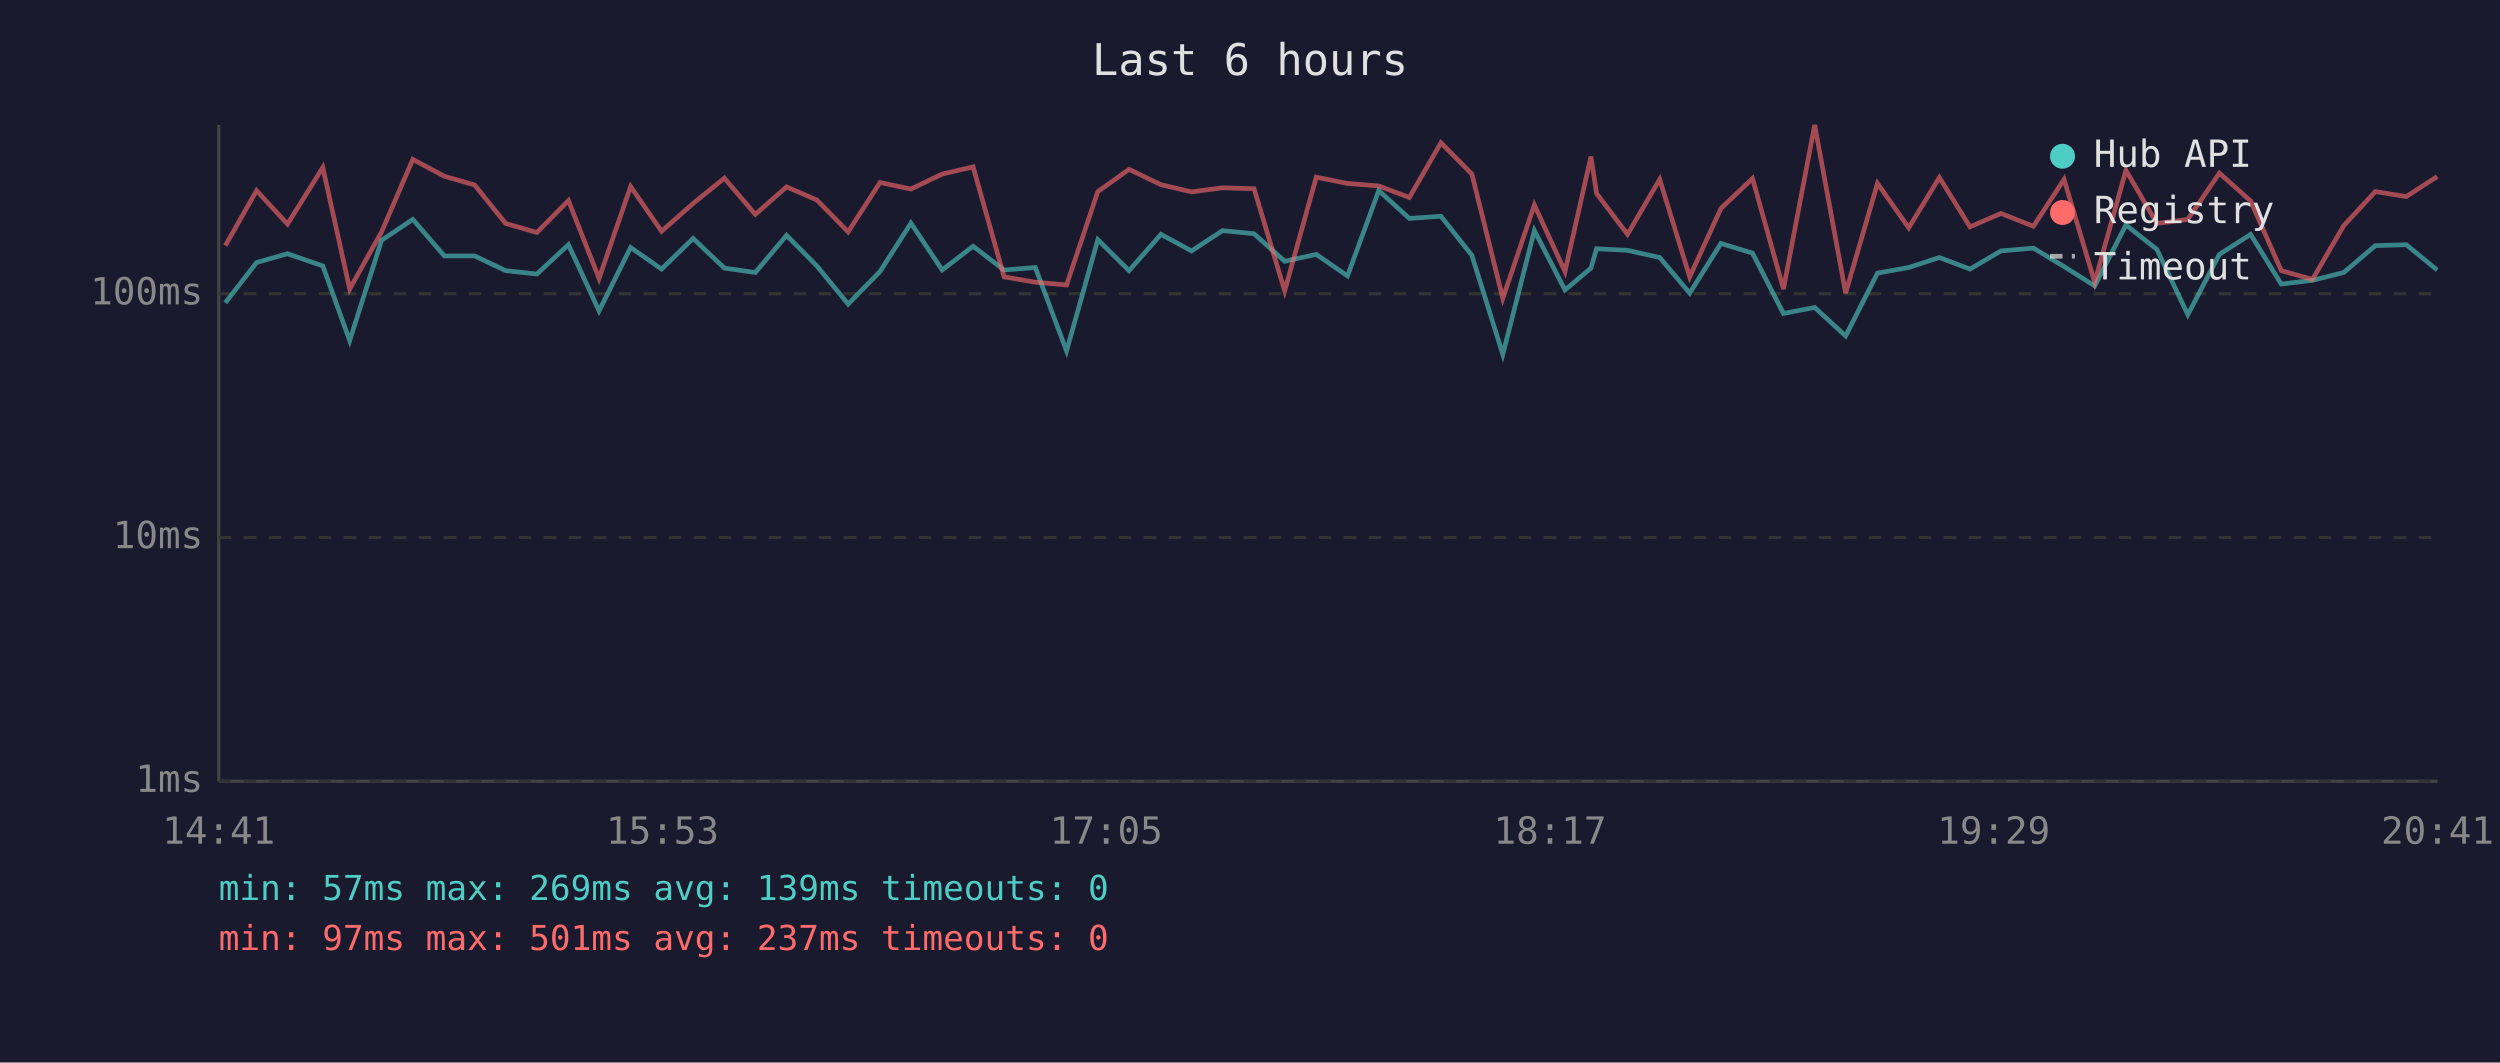
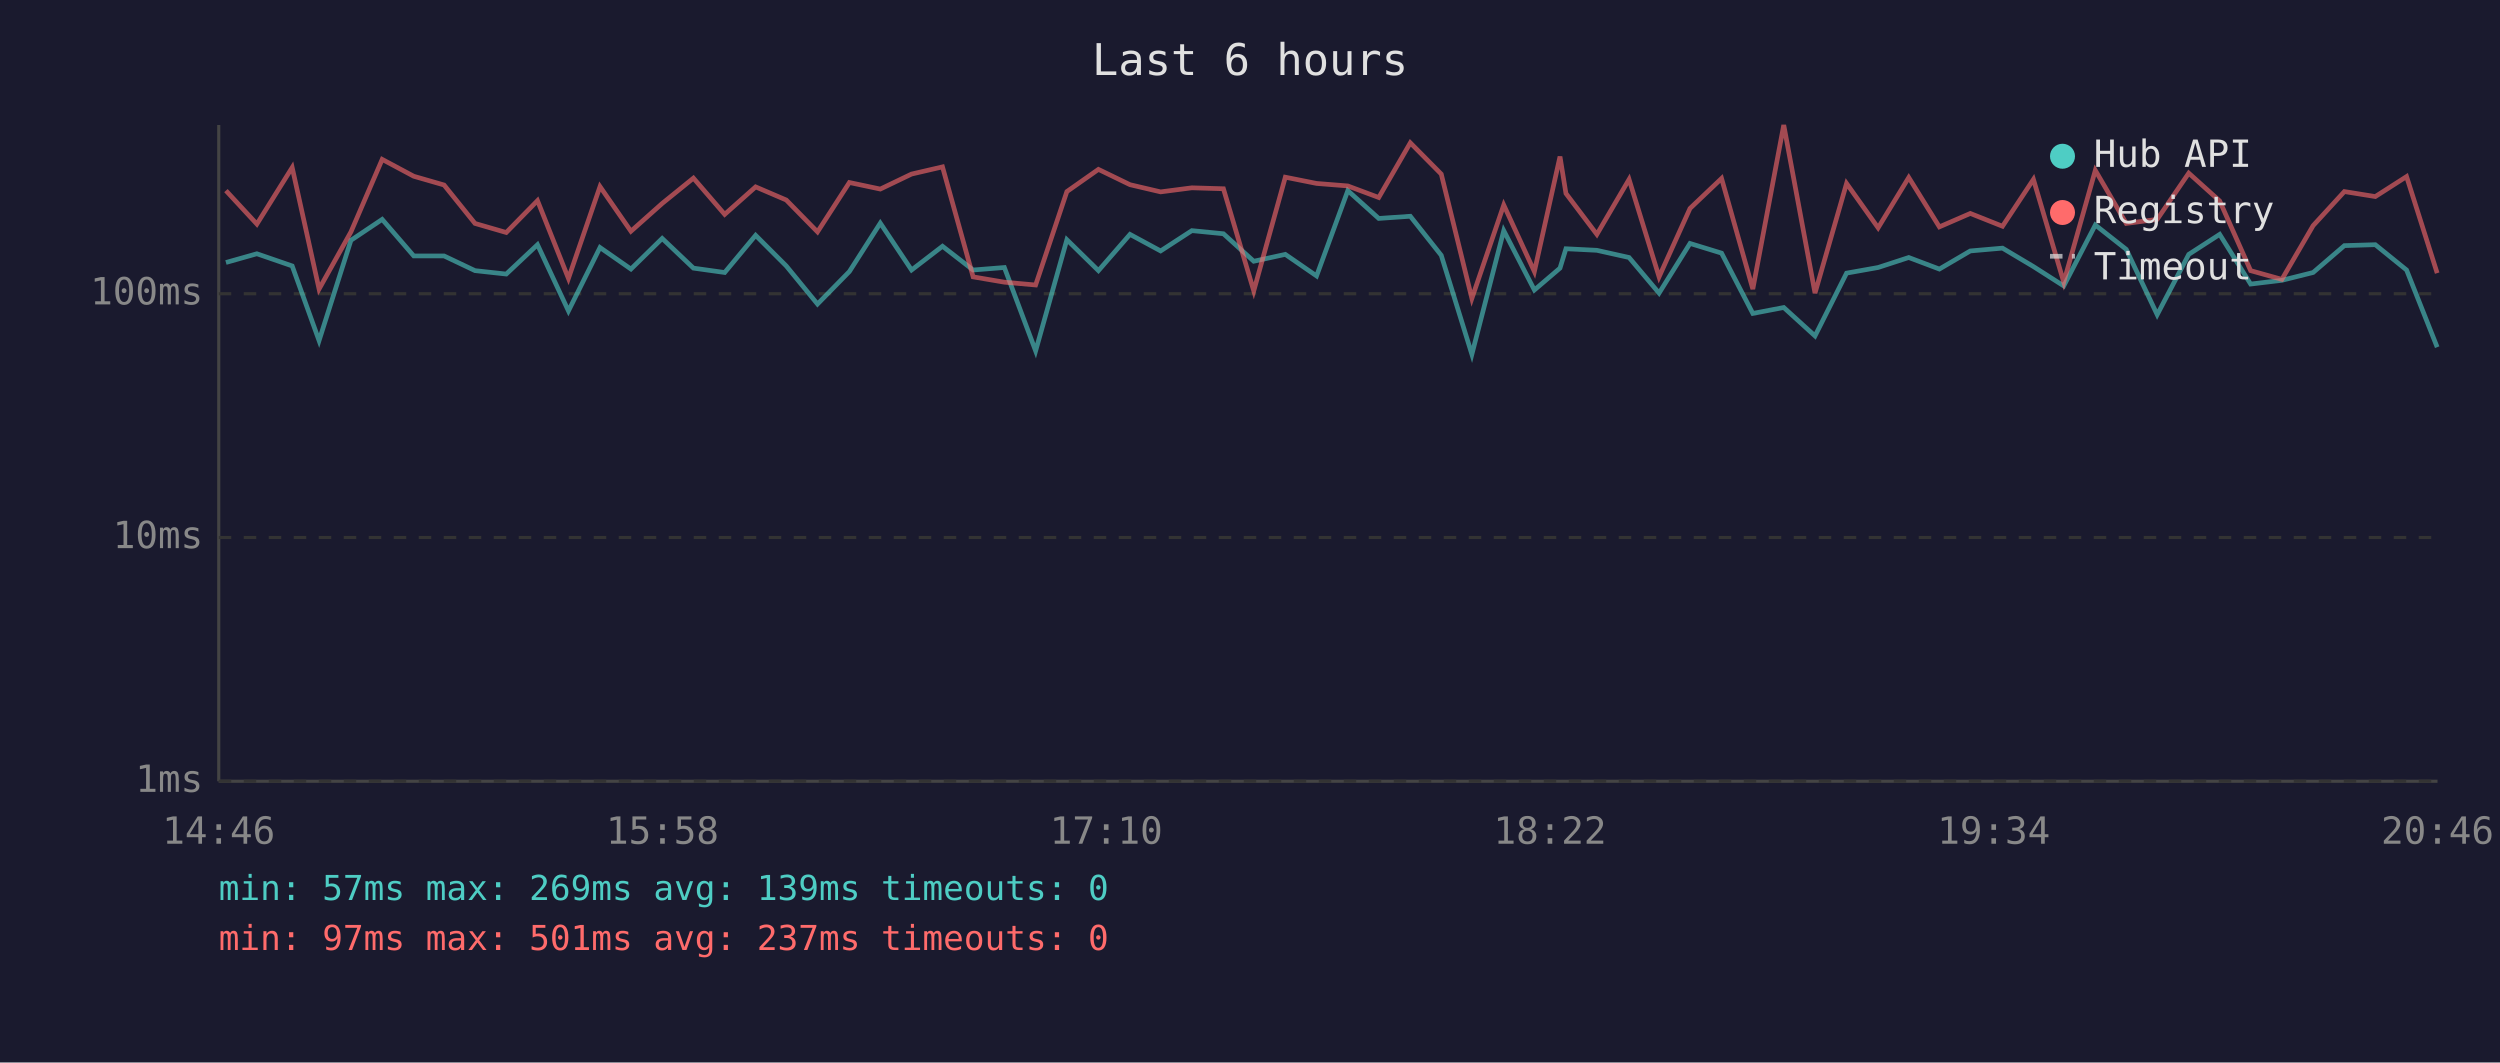
<svg xmlns="http://www.w3.org/2000/svg" viewBox="0 0 800 340" font-family="monospace" font-size="12">
  <rect width="800" height="340" fill="#1a1a2e" />
  <text x="400" y="24" fill="#e0e0e0" font-size="14" text-anchor="middle">Last 6 hours</text>
  <line x1="70" y1="40" x2="70" y2="250" stroke="#444" stroke-width="1" />
  <line x1="70" y1="250" x2="780" y2="250" stroke="#444" stroke-width="1" />
  <line x1="70" y1="250" x2="780" y2="250" stroke="#333" stroke-width="1" stroke-dasharray="4" />
  <text x="65" y="250" fill="#888" text-anchor="end" dominant-baseline="middle">1ms</text>
  <line x1="70" y1="172" x2="780" y2="172" stroke="#333" stroke-width="1" stroke-dasharray="4" />
  <text x="65" y="172" fill="#888" text-anchor="end" dominant-baseline="middle">10ms</text>
  <line x1="70" y1="94" x2="780" y2="94" stroke="#333" stroke-width="1" stroke-dasharray="4" />
  <text x="65" y="94" fill="#888" text-anchor="end" dominant-baseline="middle">100ms</text>
-   <text x="70" y="270" fill="#888" text-anchor="middle">14:41</text>
-   <text x="212" y="270" fill="#888" text-anchor="middle">15:53</text>
-   <text x="354" y="270" fill="#888" text-anchor="middle">17:05</text>
-   <text x="496" y="270" fill="#888" text-anchor="middle">18:17</text>
-   <text x="638" y="270" fill="#888" text-anchor="middle">19:29</text>
-   <text x="780" y="270" fill="#888" text-anchor="middle">20:41</text>
-   <polyline points="72.1,96.9 82.1,84.0 92.0,81.2 103.3,85.1 111.9,109.0 122.1,76.9 132.1,70.2 142.2,81.9 151.9,81.9 161.8,86.6 171.8,87.7 181.9,78.3 191.7,99.5 201.8,79.2 211.7,86.1 221.8,76.3 231.8,85.8 241.7,87.2 251.7,75.3 261.4,85.1 271.4,97.3 281.6,86.9 291.5,71.4 301.5,86.4 311.4,78.8 321.3,86.4 331.3,85.6 341.3,112.3 351.3,76.7 361.3,86.6 371.5,75.0 381.3,80.3 391.2,73.8 401.3,74.8 411.1,83.6 421.2,81.4 431.2,88.3 441.2,61.0 451.0,69.9 461.1,69.2 471.0,81.7 480.9,113.4 491.0,73.8 500.8,92.8 509.1,85.8 510.9,79.6 520.8,80.1 531.1,82.4 540.7,93.8 550.7,77.9 560.8,81.0 570.7,100.3 580.7,98.4 590.6,107.5 600.8,87.4 610.8,85.6 620.6,82.4 630.4,86.1 640.3,80.3 650.7,79.4 660.5,85.3 670.3,91.5 680.3,72.0 690.2,79.8 700.1,100.7 710.2,81.4 720.2,75.0 730.0,90.9 740.0,89.7 750.0,87.2 760.1,78.6 770.0,78.3 779.9,86.4" fill="none" stroke="#4ecdc4" stroke-width="1.5" opacity="0.6" />
-   <polyline points="72.1,78.6 82.1,61.0 92.0,71.7 103.3,53.6 111.9,92.5 122.1,74.2 132.1,51.0 142.2,56.4 151.9,59.2 161.8,71.5 171.8,74.4 181.9,64.2 191.7,89.1 201.8,59.7 211.7,74.0 221.8,65.1 231.8,57.0 241.7,68.6 251.7,59.8 261.4,64.0 271.4,74.2 281.6,58.4 291.5,60.5 301.5,55.7 311.4,53.4 321.3,88.6 331.3,90.3 341.3,91.2 351.3,61.3 361.3,54.2 371.5,59.1 381.3,61.4 391.2,60.1 401.3,60.4 411.1,93.1 421.2,56.7 431.2,58.7 441.2,59.5 451.0,63.2 461.1,45.7 471.0,55.7 480.9,95.5 491.0,65.6 500.8,86.9 509.1,50.1 510.9,61.9 520.8,75.0 531.1,57.4 540.7,88.6 550.7,66.7 560.8,57.1 570.7,92.5 580.7,40.0 590.6,93.8 600.8,58.7 610.8,72.9 620.6,56.8 630.4,72.6 640.3,68.3 650.7,72.4 660.5,57.4 670.3,90.3 680.3,54.5 690.2,71.5 700.1,70.2 710.2,55.4 720.2,64.3 730.0,86.6 740.0,89.4 750.0,72.2 760.1,61.3 770.0,62.9 779.9,56.5" fill="none" stroke="#ff6b6b" stroke-width="1.5" opacity="0.6" />
+   <text x="70" y="270" fill="#888" text-anchor="middle">14:46</text>
+   <text x="212" y="270" fill="#888" text-anchor="middle">15:58</text>
+   <text x="354" y="270" fill="#888" text-anchor="middle">17:10</text>
+   <text x="496" y="270" fill="#888" text-anchor="middle">18:22</text>
+   <text x="638" y="270" fill="#888" text-anchor="middle">19:34</text>
+   <text x="780" y="270" fill="#888" text-anchor="middle">20:46</text>
+   <polyline points="72.3,84.0 82.2,81.2 93.5,85.1 102.1,109.0 112.3,76.9 122.3,70.2 132.4,81.9 142.1,81.9 152.0,86.6 162.0,87.7 172.0,78.3 181.9,99.5 192.0,79.2 201.9,86.1 211.9,76.3 221.9,85.8 231.9,87.2 241.8,75.3 251.6,85.1 261.6,97.3 271.8,86.9 281.7,71.4 291.7,86.4 301.6,78.8 311.4,86.4 321.4,85.6 331.4,112.3 341.4,76.7 351.5,86.6 361.6,75.0 371.4,80.3 381.4,73.8 391.5,74.8 401.2,83.6 411.3,81.4 421.3,88.3 431.3,61.0 441.2,69.9 451.3,69.2 461.2,81.7 471.0,113.4 481.2,73.8 491.0,92.8 499.2,85.8 501.1,79.6 511.0,80.1 521.3,82.4 530.9,93.8 540.8,77.9 550.9,81.0 560.9,100.3 570.8,98.4 580.8,107.5 590.9,87.4 601.0,85.6 610.8,82.4 620.6,86.1 630.5,80.3 640.8,79.4 650.7,85.3 660.4,91.5 670.5,72.0 680.4,79.8 690.3,100.7 700.4,81.4 710.3,75.0 720.2,90.9 730.2,89.7 740.2,87.2 750.2,78.6 760.1,78.3 770.1,86.4 779.9,111.1" fill="none" stroke="#4ecdc4" stroke-width="1.5" opacity="0.6" />
+   <polyline points="72.3,61.0 82.2,71.7 93.5,53.6 102.1,92.5 112.3,74.2 122.3,51.0 132.4,56.4 142.1,59.2 152.0,71.5 162.0,74.4 172.0,64.2 181.9,89.1 192.0,59.7 201.9,74.0 211.9,65.1 221.9,57.0 231.9,68.6 241.8,59.8 251.6,64.0 261.6,74.2 271.8,58.4 281.7,60.5 291.7,55.7 301.6,53.4 311.4,88.6 321.4,90.3 331.4,91.2 341.4,61.3 351.5,54.2 361.6,59.1 371.4,61.4 381.4,60.1 391.5,60.4 401.2,93.1 411.3,56.7 421.3,58.7 431.3,59.5 441.2,63.2 451.3,45.7 461.2,55.7 471.0,95.5 481.2,65.6 491.0,86.9 499.2,50.1 501.1,61.9 511.0,75.0 521.3,57.4 530.9,88.6 540.8,66.7 550.9,57.1 560.9,92.5 570.8,40.0 580.8,93.8 590.9,58.7 601.0,72.9 610.8,56.8 620.6,72.6 630.5,68.3 640.8,72.4 650.7,57.4 660.4,90.3 670.5,54.5 680.4,71.5 690.3,70.2 700.4,55.4 710.3,64.3 720.2,86.6 730.2,89.4 740.2,72.2 750.2,61.3 760.1,62.9 770.1,56.5 779.9,87.4" fill="none" stroke="#ff6b6b" stroke-width="1.5" opacity="0.6" />
  <circle cx="660" cy="50" r="4" fill="#4ecdc4" />
  <text x="670" y="50" fill="#e0e0e0" dominant-baseline="middle">Hub API</text>
  <circle cx="660" cy="68" r="4" fill="#ff6b6b" />
  <text x="670" y="68" fill="#e0e0e0" dominant-baseline="middle">Registry</text>
  <line x1="656" y1="82" x2="664" y2="82" stroke="#e0e0e0" stroke-width="1.5" stroke-dasharray="4,3" opacity="0.7" />
  <text x="670" y="86" fill="#e0e0e0" dominant-baseline="middle">Timeout</text>
  <text x="70" y="288" fill="#4ecdc4" font-size="11">min: 57ms  max: 269ms  avg: 139ms  timeouts: 0</text>
  <text x="70" y="304" fill="#ff6b6b" font-size="11">min: 97ms  max: 501ms  avg: 237ms  timeouts: 0</text>
</svg>
